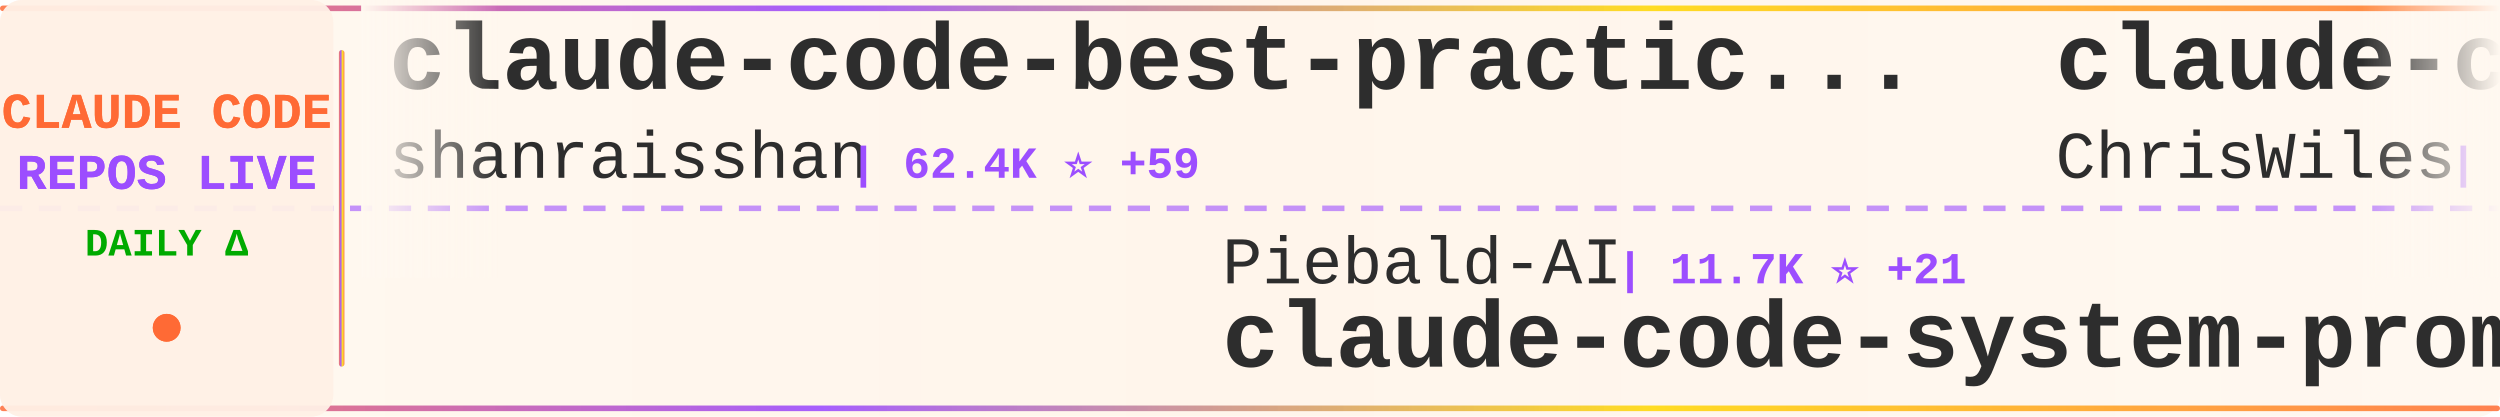
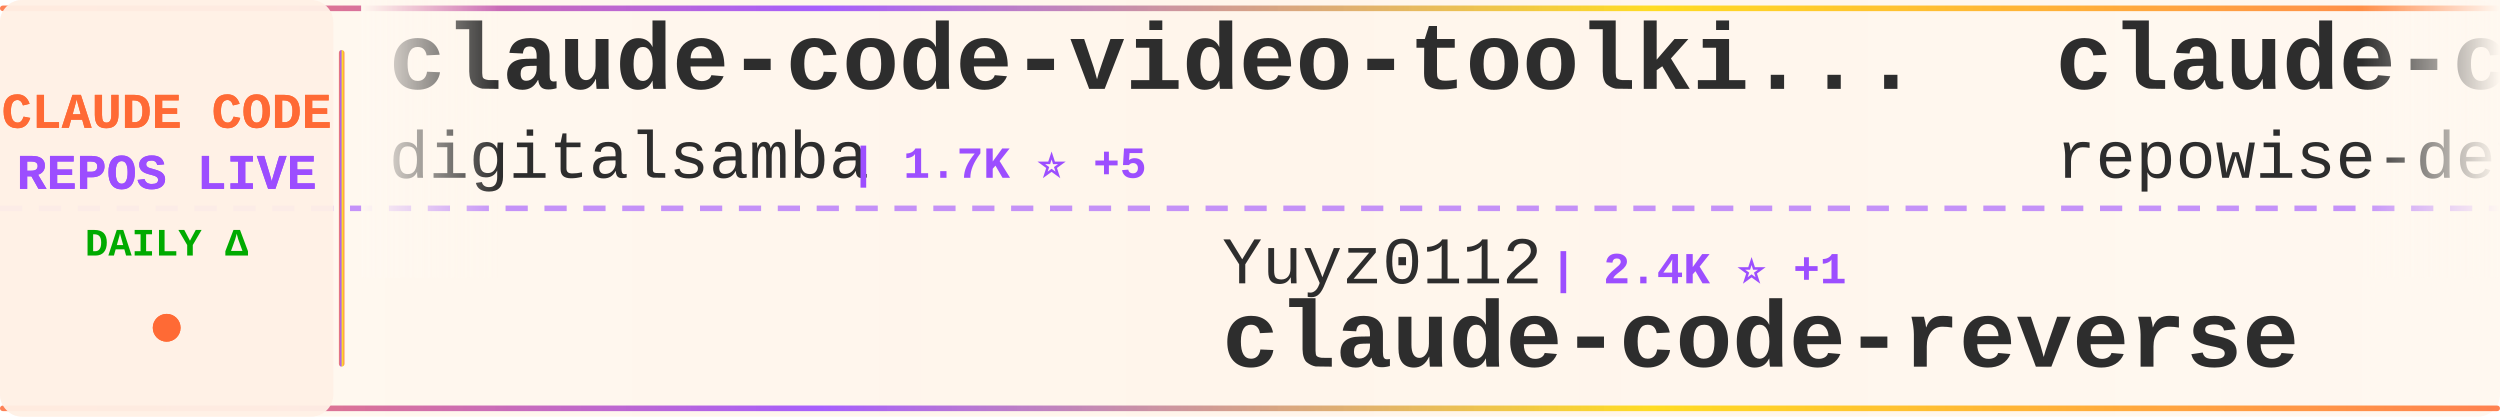
<svg xmlns="http://www.w3.org/2000/svg" width="900" height="150">
  <defs>
    <linearGradient id="tickerBg" x1="0%" y1="0%" x2="100%" y2="0%">
      <stop offset="0%" style="stop-color:#fff8f0;stop-opacity:0.98" />
      <stop offset="50%" style="stop-color:#fff5eb;stop-opacity:1" />
      <stop offset="100%" style="stop-color:#fff8f0;stop-opacity:0.98" />
    </linearGradient>
    <linearGradient id="borderGrad" x1="0%" y1="0%" x2="100%" y2="0%">
      <stop offset="0%" style="stop-color:#FF6B35;stop-opacity:0.85">
        <animate attributeName="stop-opacity" values="0.85;1;0.85" dur="2s" repeatCount="indefinite" />
      </stop>
      <stop offset="33%" style="stop-color:#9C4EFF;stop-opacity:0.9">
        <animate attributeName="stop-opacity" values="0.9;1;0.9" dur="2.2s" repeatCount="indefinite" />
      </stop>
      <stop offset="66%" style="stop-color:#FFD700;stop-opacity:0.85">
        <animate attributeName="stop-opacity" values="0.85;1;0.85" dur="1.8s" repeatCount="indefinite" />
      </stop>
      <stop offset="100%" style="stop-color:#FF6B35;stop-opacity:0.85">
        <animate attributeName="stop-opacity" values="0.85;1;0.85" dur="2s" repeatCount="indefinite" />
      </stop>
    </linearGradient>
    <filter id="textGlow">
      <feGaussianBlur stdDeviation="0.15" result="coloredBlur" />
      <feMerge>
        <feMergeNode in="coloredBlur" />
        <feMergeNode in="SourceGraphic" />
      </feMerge>
    </filter>
    <filter id="metricGlow">
      <feGaussianBlur stdDeviation="0.2" result="coloredBlur" />
      <feMerge>
        <feMergeNode in="coloredBlur" />
        <feMergeNode in="SourceGraphic" />
      </feMerge>
    </filter>
    <linearGradient id="leftFade" x1="0%" y1="0%" x2="100%" y2="0%">
      <stop offset="0%" style="stop-color:#fff8f0;stop-opacity:1" />
      <stop offset="100%" style="stop-color:#fff8f0;stop-opacity:0" />
    </linearGradient>
    <linearGradient id="rightFade" x1="0%" y1="0%" x2="100%" y2="0%">
      <stop offset="0%" style="stop-color:#fff8f0;stop-opacity:0" />
      <stop offset="100%" style="stop-color:#fff8f0;stop-opacity:1" />
    </linearGradient>
  </defs>
  <rect width="900" height="150" fill="url(#tickerBg)" rx="8" />
  <rect x="0" y="2" width="900" height="2" fill="url(#borderGrad)" rx="1" />
  <rect x="0" y="146" width="900" height="2" fill="url(#borderGrad)" rx="1" />
  <line x1="0" y1="75" x2="900" y2="75" stroke="#9C4EFF" stroke-width="2" stroke-dasharray="8 6" opacity="0.6" />
  <rect x="0" y="0" width="120" height="150" fill="#fff0e6" opacity="0.95" rx="8" />
  <text x="60" y="46" font-family="'Courier New', monospace" font-size="18" font-weight="bold" fill="#FF6B35" text-anchor="middle" filter="url(#textGlow)">
    CLAUDE CODE
  </text>
  <text x="60" y="68" font-family="'Courier New', monospace" font-size="18" font-weight="bold" fill="#9C4EFF" text-anchor="middle" filter="url(#textGlow)">
    REPOS LIVE
  </text>
  <text x="60" y="92" font-family="'Courier New', monospace" font-size="14" font-weight="bold" fill="#00aa00" text-anchor="middle">
    DAILY Δ
  </text>
  <circle cx="60" cy="118" r="5" fill="#FF6B35" filter="url(#metricGlow)">
    <animate attributeName="r" values="4;6;4" dur="1.5s" repeatCount="indefinite" />
    <animate attributeName="opacity" values="0.6;1;0.6" dur="1.5s" repeatCount="indefinite" />
  </circle>
  <rect x="122" y="18" width="2" height="114" fill="url(#borderGrad)" rx="1" />
  <clipPath id="tickerClip">
    <rect x="130" y="0" width="770" height="150" />
  </clipPath>
  <g clip-path="url(#tickerClip)">
    <g id="tickerItems">
      <animateTransform attributeName="transform" attributeType="XML" type="translate" from="0 0" to="-3000 0" dur="54s" repeatCount="indefinite" />
      <g transform="translate(0, 0)">
-         <text x="140" y="32" font-family="'Courier New', monospace" font-size="34" font-weight="bold" fill="#2d2d2d">claude-code-best-practic...</text>
-         <text x="140" y="64" font-family="'Courier New', monospace" font-size="24" font-weight="normal" fill="#2d2d2d" opacity="1.0">shanraisshan</text>
-         <text x="306" y="64" font-family="'Courier New', monospace" font-size="16" font-weight="bold" fill="#9C4EFF"> | 62.4K ⭐ +59</text>
+         <text x="140" y="32" font-family="'Courier New', monospace" font-size="34" font-weight="bold" fill="#2d2d2d">claude-code-video-toolki...</text>
+         <text x="140" y="64" font-family="'Courier New', monospace" font-size="24" font-weight="normal" fill="#2d2d2d" opacity="1.0">digitalsamba</text>
+         <text x="306" y="64" font-family="'Courier New', monospace" font-size="16" font-weight="bold" fill="#9C4EFF"> | 1.7K ⭐ +5</text>
      </g>
      <g transform="translate(300, 0)">
-         <text x="140" y="102" font-family="'Courier New', monospace" font-size="24" font-weight="normal" fill="#2d2d2d" opacity="1.0">Piebald-AI</text>
-         <text x="282" y="102" font-family="'Courier New', monospace" font-size="16" font-weight="bold" fill="#9C4EFF"> | 11.7K ⭐ +21</text>
-         <text x="140" y="132" font-family="'Courier New', monospace" font-size="34" font-weight="bold" fill="#2d2d2d">claude-code-system-promp...</text>
+         <text x="140" y="102" font-family="'Courier New', monospace" font-size="24" font-weight="normal" fill="#2d2d2d" opacity="1.0">Yuyz0112</text>
+         <text x="258" y="102" font-family="'Courier New', monospace" font-size="16" font-weight="bold" fill="#9C4EFF"> | 2.4K ⭐ +1</text>
+         <text x="140" y="132" font-family="'Courier New', monospace" font-size="34" font-weight="bold" fill="#2d2d2d">claude-code-reverse</text>
      </g>
      <g transform="translate(600, 0)">
+         <text x="140" y="32" font-family="'Courier New', monospace" font-size="34" font-weight="bold" fill="#2d2d2d">claude-code-prompts</text>
+         <text x="140" y="64" font-family="'Courier New', monospace" font-size="24" font-weight="normal" fill="#2d2d2d" opacity="1.0">repowise-dev</text>
+         <text x="306" y="64" font-family="'Courier New', monospace" font-size="16" font-weight="bold" fill="#9C4EFF"> | 1.2K ⭐ +4</text>
+       </g>
+       <g transform="translate(900, 0)">
+         <text x="140" y="102" font-family="'Courier New', monospace" font-size="24" font-weight="normal" fill="#2d2d2d" opacity="1.0">rohitg00</text>
+         <text x="258" y="102" font-family="'Courier New', monospace" font-size="16" font-weight="bold" fill="#9C4EFF"> | 2.3K ⭐ +6</text>
+         <text x="140" y="132" font-family="'Courier New', monospace" font-size="34" font-weight="bold" fill="#2d2d2d">awesome-claude-code-tool...</text>
+       </g>
+       <g transform="translate(1200, 0)">
        <text x="140" y="32" font-family="'Courier New', monospace" font-size="34" font-weight="bold" fill="#2d2d2d">claude-code-showcase</text>
        <text x="140" y="64" font-family="'Courier New', monospace" font-size="24" font-weight="normal" fill="#2d2d2d" opacity="1.0">ChrisWiles</text>
        <text x="282" y="64" font-family="'Courier New', monospace" font-size="16" font-weight="bold" fill="#9C4EFF"> | 6.0K ⭐ +2</text>
      </g>
-       <g transform="translate(900, 0)">
-         <text x="140" y="102" font-family="'Courier New', monospace" font-size="24" font-weight="normal" fill="#2d2d2d" opacity="1.0">fuergaosi233</text>
-         <text x="306" y="102" font-family="'Courier New', monospace" font-size="16" font-weight="bold" fill="#9C4EFF"> | 2.7K ⭐ +1</text>
-         <text x="140" y="132" font-family="'Courier New', monospace" font-size="34" font-weight="bold" fill="#2d2d2d">claude-code-proxy</text>
-       </g>
-       <g transform="translate(1200, 0)">
-         <text x="140" y="32" font-family="'Courier New', monospace" font-size="34" font-weight="bold" fill="#2d2d2d">claude-code-security-rev...</text>
-         <text x="140" y="64" font-family="'Courier New', monospace" font-size="24" font-weight="normal" fill="#2d2d2d" opacity="1.0">anthropics</text>
-         <text x="282" y="64" font-family="'Courier New', monospace" font-size="16" font-weight="bold" fill="#9C4EFF"> | 5.5K ⭐ +7</text>
-       </g>
      <g transform="translate(1500, 0)">
-         <text x="140" y="102" font-family="'Courier New', monospace" font-size="24" font-weight="normal" fill="#2d2d2d" opacity="1.0">VineeTagarwaL-code</text>
-         <text x="378" y="102" font-family="'Courier New', monospace" font-size="16" font-weight="bold" fill="#9C4EFF"> | 275 ⭐</text>
-         <text x="140" y="132" font-family="'Courier New', monospace" font-size="34" font-weight="bold" fill="#2d2d2d">claude-code</text>
+         <text x="140" y="102" font-family="'Courier New', monospace" font-size="24" font-weight="normal" fill="#2d2d2d" opacity="1.0">ChinaSiro</text>
+         <text x="270" y="102" font-family="'Courier New', monospace" font-size="16" font-weight="bold" fill="#9C4EFF"> | 9.5K ⭐ +4</text>
+         <text x="140" y="132" font-family="'Courier New', monospace" font-size="34" font-weight="bold" fill="#2d2d2d">claude-code-sourcemap</text>
      </g>
      <g transform="translate(1800, 0)">
-         <text x="140" y="32" font-family="'Courier New', monospace" font-size="34" font-weight="bold" fill="#2d2d2d">claude-code</text>
-         <text x="140" y="64" font-family="'Courier New', monospace" font-size="24" font-weight="normal" fill="#2d2d2d" opacity="1.0">claude-code-best</text>
-         <text x="354" y="64" font-family="'Courier New', monospace" font-size="16" font-weight="bold" fill="#9C4EFF"> | 21.1K ⭐ +37</text>
+         <text x="140" y="32" font-family="'Courier New', monospace" font-size="34" font-weight="bold" fill="#2d2d2d">claude-code-tips</text>
+         <text x="140" y="64" font-family="'Courier New', monospace" font-size="24" font-weight="normal" fill="#2d2d2d" opacity="1.0">ykdojo</text>
+         <text x="234" y="64" font-family="'Courier New', monospace" font-size="16" font-weight="bold" fill="#9C4EFF"> | 9.2K ⭐ +24</text>
      </g>
      <g transform="translate(2100, 0)">
-         <text x="140" y="102" font-family="'Courier New', monospace" font-size="24" font-weight="normal" fill="#2d2d2d" opacity="1.0">yasasbanukaofficial</text>
-         <text x="390" y="102" font-family="'Courier New', monospace" font-size="16" font-weight="bold" fill="#9C4EFF"> | 3.7K ⭐ +11</text>
-         <text x="140" y="132" font-family="'Courier New', monospace" font-size="34" font-weight="bold" fill="#2d2d2d">claude-code</text>
+         <text x="140" y="102" font-family="'Courier New', monospace" font-size="24" font-weight="normal" fill="#2d2d2d" opacity="1.0">FlorianBruniaux</text>
+         <text x="342" y="102" font-family="'Courier New', monospace" font-size="16" font-weight="bold" fill="#9C4EFF"> | 5.4K ⭐ +9</text>
+         <text x="140" y="132" font-family="'Courier New', monospace" font-size="34" font-weight="bold" fill="#2d2d2d">claude-code-ultimate-gui...</text>
      </g>
      <g transform="translate(2400, 0)">
-         <text x="140" y="32" font-family="'Courier New', monospace" font-size="34" font-weight="bold" fill="#2d2d2d">my-claude-code-setup</text>
-         <text x="140" y="64" font-family="'Courier New', monospace" font-size="24" font-weight="normal" fill="#2d2d2d" opacity="1.0">centminmod</text>
-         <text x="282" y="64" font-family="'Courier New', monospace" font-size="16" font-weight="bold" fill="#9C4EFF"> | 2.5K ⭐ +4</text>
+         <text x="140" y="32" font-family="'Courier New', monospace" font-size="34" font-weight="bold" fill="#2d2d2d">Claude-Code</text>
+         <text x="140" y="64" font-family="'Courier New', monospace" font-size="24" font-weight="normal" fill="#2d2d2d" opacity="1.0">pengchengneo</text>
+         <text x="306" y="64" font-family="'Courier New', monospace" font-size="16" font-weight="bold" fill="#9C4EFF"> | 1.6K ⭐ +2</text>
      </g>
      <g transform="translate(2700, 0)">
-         <text x="140" y="102" font-family="'Courier New', monospace" font-size="24" font-weight="normal" fill="#2d2d2d" opacity="1.0">Windy3f3f3f3f</text>
-         <text x="318" y="102" font-family="'Courier New', monospace" font-size="16" font-weight="bold" fill="#9C4EFF"> | 3.1K ⭐ +15</text>
-         <text x="140" y="132" font-family="'Courier New', monospace" font-size="34" font-weight="bold" fill="#2d2d2d">how-claude-code-works</text>
+         <text x="140" y="102" font-family="'Courier New', monospace" font-size="24" font-weight="normal" fill="#2d2d2d" opacity="1.0">sugyan</text>
+         <text x="234" y="102" font-family="'Courier New', monospace" font-size="16" font-weight="bold" fill="#9C4EFF"> | 1.1K ⭐ +1</text>
+         <text x="140" y="132" font-family="'Courier New', monospace" font-size="34" font-weight="bold" fill="#2d2d2d">claude-code-webui</text>
      </g>
      <g transform="translate(3000, 0)">
-         <text x="140" y="32" font-family="'Courier New', monospace" font-size="34" font-weight="bold" fill="#2d2d2d">claude-code-best-practic...</text>
-         <text x="140" y="64" font-family="'Courier New', monospace" font-size="24" font-weight="normal" fill="#2d2d2d" opacity="1.0">shanraisshan</text>
-         <text x="306" y="64" font-family="'Courier New', monospace" font-size="16" font-weight="bold" fill="#9C4EFF"> | 62.4K ⭐ +59</text>
+         <text x="140" y="32" font-family="'Courier New', monospace" font-size="34" font-weight="bold" fill="#2d2d2d">claude-code-video-toolki...</text>
+         <text x="140" y="64" font-family="'Courier New', monospace" font-size="24" font-weight="normal" fill="#2d2d2d" opacity="1.0">digitalsamba</text>
+         <text x="306" y="64" font-family="'Courier New', monospace" font-size="16" font-weight="bold" fill="#9C4EFF"> | 1.7K ⭐ +5</text>
      </g>
      <g transform="translate(3300, 0)">
-         <text x="140" y="102" font-family="'Courier New', monospace" font-size="24" font-weight="normal" fill="#2d2d2d" opacity="1.0">Piebald-AI</text>
-         <text x="282" y="102" font-family="'Courier New', monospace" font-size="16" font-weight="bold" fill="#9C4EFF"> | 11.7K ⭐ +21</text>
-         <text x="140" y="132" font-family="'Courier New', monospace" font-size="34" font-weight="bold" fill="#2d2d2d">claude-code-system-promp...</text>
+         <text x="140" y="102" font-family="'Courier New', monospace" font-size="24" font-weight="normal" fill="#2d2d2d" opacity="1.0">Yuyz0112</text>
+         <text x="258" y="102" font-family="'Courier New', monospace" font-size="16" font-weight="bold" fill="#9C4EFF"> | 2.4K ⭐ +1</text>
+         <text x="140" y="132" font-family="'Courier New', monospace" font-size="34" font-weight="bold" fill="#2d2d2d">claude-code-reverse</text>
      </g>
      <g transform="translate(3600, 0)">
-         <text x="140" y="32" font-family="'Courier New', monospace" font-size="34" font-weight="bold" fill="#2d2d2d">claude-code-showcase</text>
-         <text x="140" y="64" font-family="'Courier New', monospace" font-size="24" font-weight="normal" fill="#2d2d2d" opacity="1.0">ChrisWiles</text>
-         <text x="282" y="64" font-family="'Courier New', monospace" font-size="16" font-weight="bold" fill="#9C4EFF"> | 6.0K ⭐ +2</text>
+         <text x="140" y="32" font-family="'Courier New', monospace" font-size="34" font-weight="bold" fill="#2d2d2d">claude-code-prompts</text>
+         <text x="140" y="64" font-family="'Courier New', monospace" font-size="24" font-weight="normal" fill="#2d2d2d" opacity="1.0">repowise-dev</text>
+         <text x="306" y="64" font-family="'Courier New', monospace" font-size="16" font-weight="bold" fill="#9C4EFF"> | 1.2K ⭐ +4</text>
      </g>
      <g transform="translate(3900, 0)">
-         <text x="140" y="102" font-family="'Courier New', monospace" font-size="24" font-weight="normal" fill="#2d2d2d" opacity="1.0">fuergaosi233</text>
-         <text x="306" y="102" font-family="'Courier New', monospace" font-size="16" font-weight="bold" fill="#9C4EFF"> | 2.7K ⭐ +1</text>
-         <text x="140" y="132" font-family="'Courier New', monospace" font-size="34" font-weight="bold" fill="#2d2d2d">claude-code-proxy</text>
+         <text x="140" y="102" font-family="'Courier New', monospace" font-size="24" font-weight="normal" fill="#2d2d2d" opacity="1.0">rohitg00</text>
+         <text x="258" y="102" font-family="'Courier New', monospace" font-size="16" font-weight="bold" fill="#9C4EFF"> | 2.3K ⭐ +6</text>
+         <text x="140" y="132" font-family="'Courier New', monospace" font-size="34" font-weight="bold" fill="#2d2d2d">awesome-claude-code-tool...</text>
      </g>
    </g>
  </g>
  <rect x="130" y="0" width="50" height="100" fill="url(#leftFade)" />
  <rect x="850" y="0" width="50" height="100" fill="url(#rightFade)" />
</svg>
